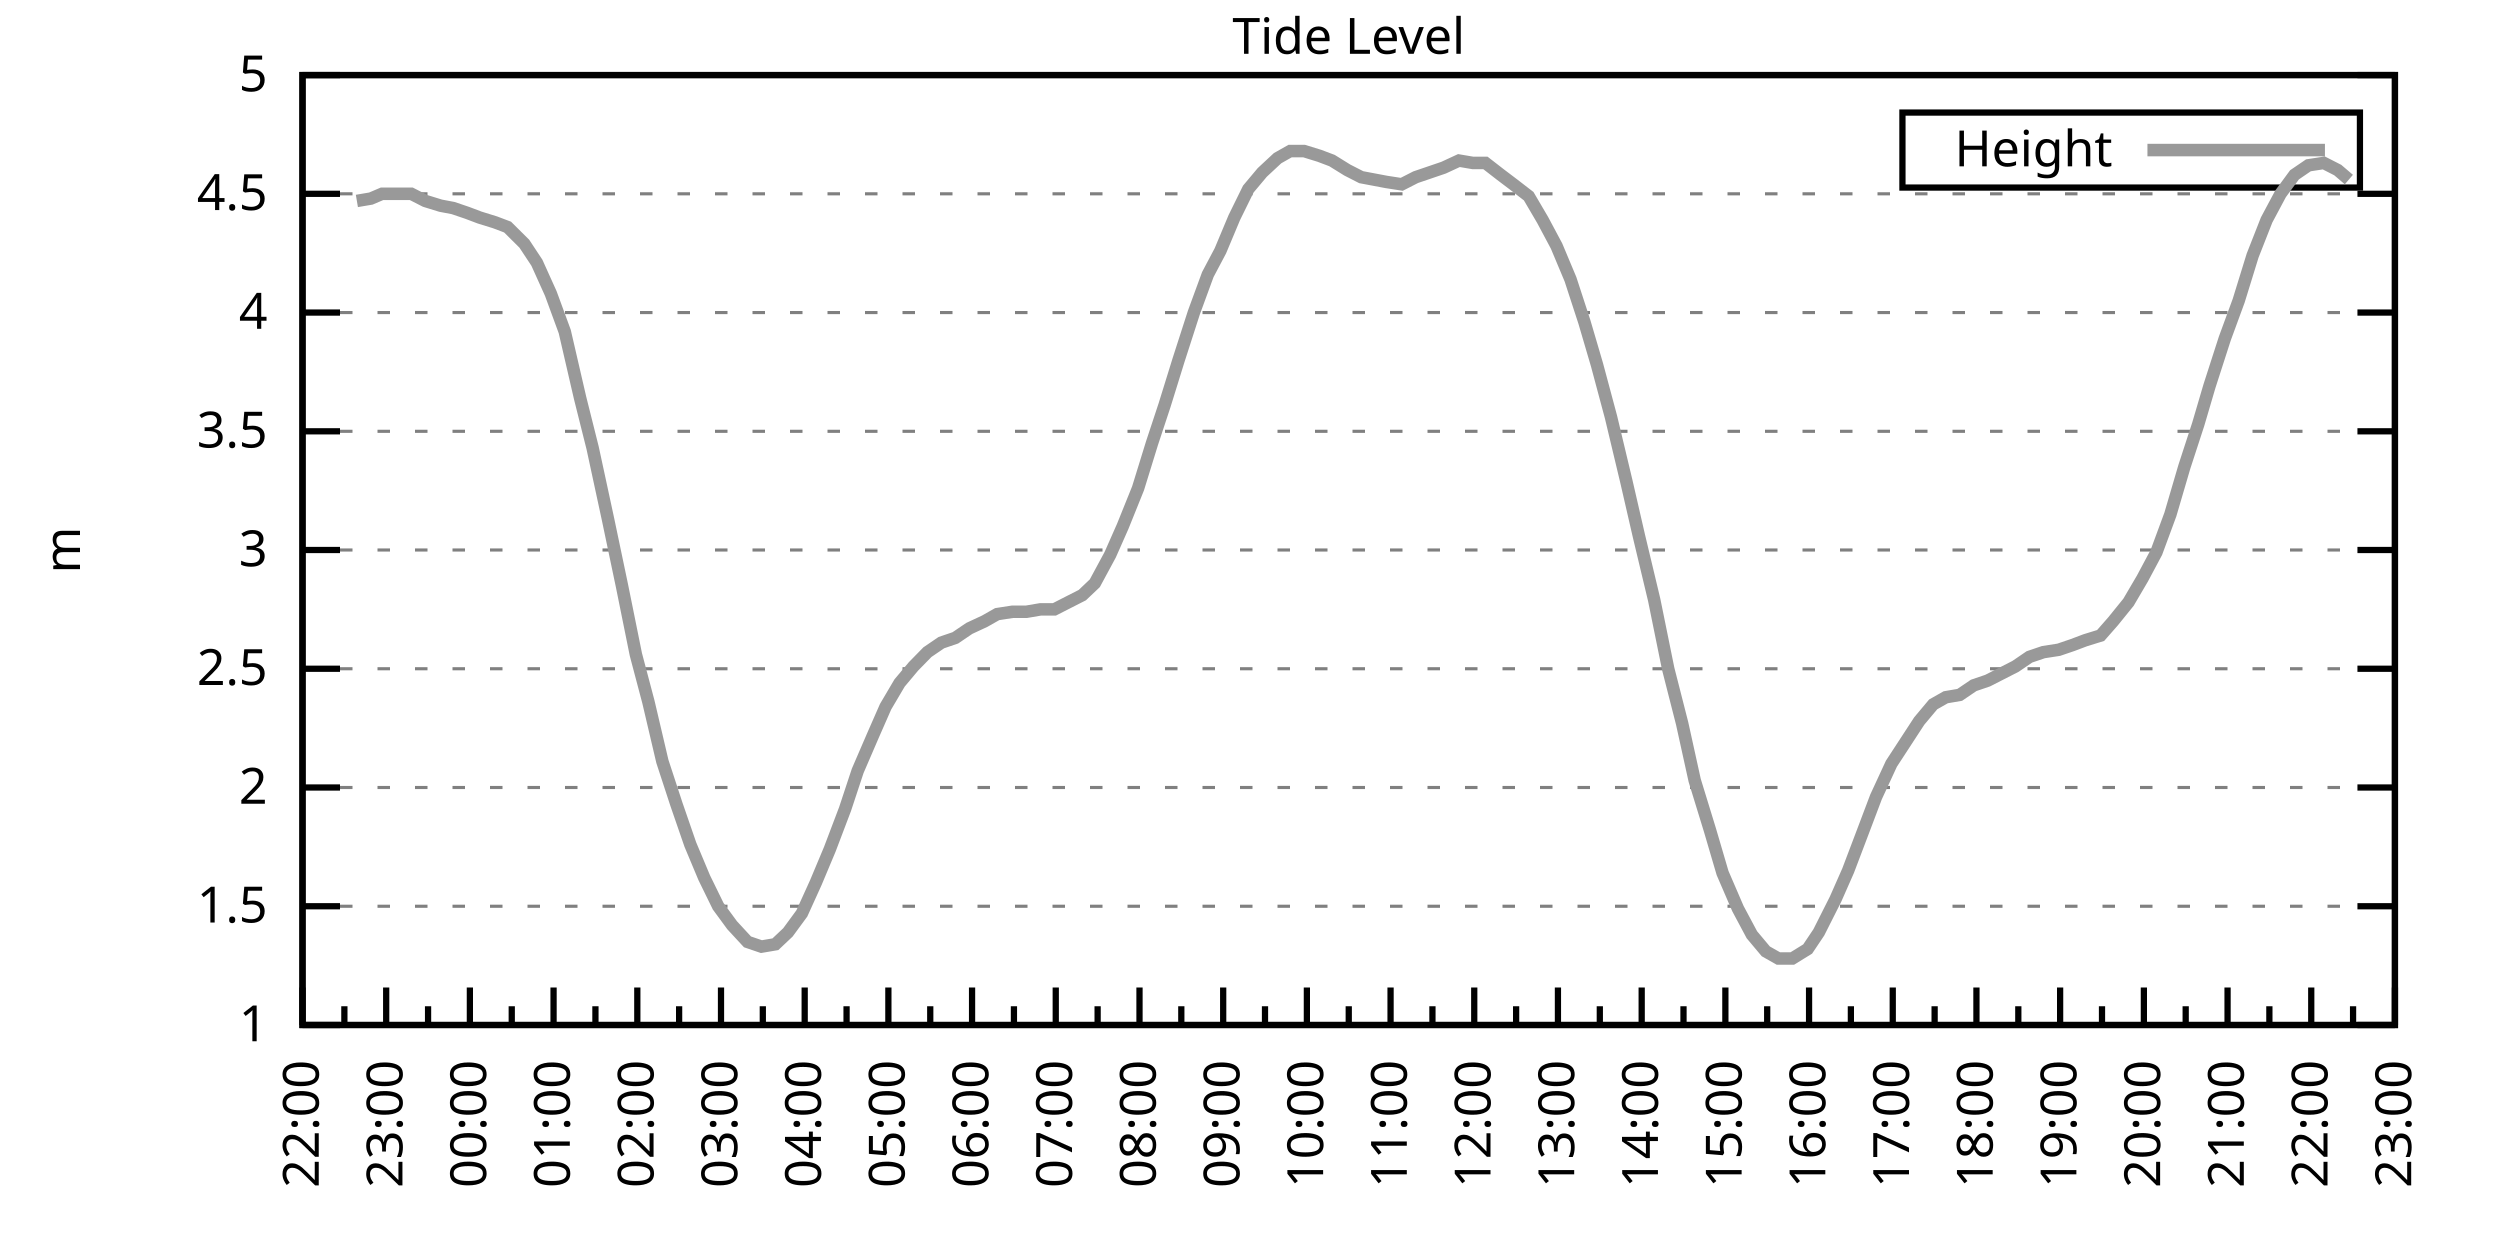
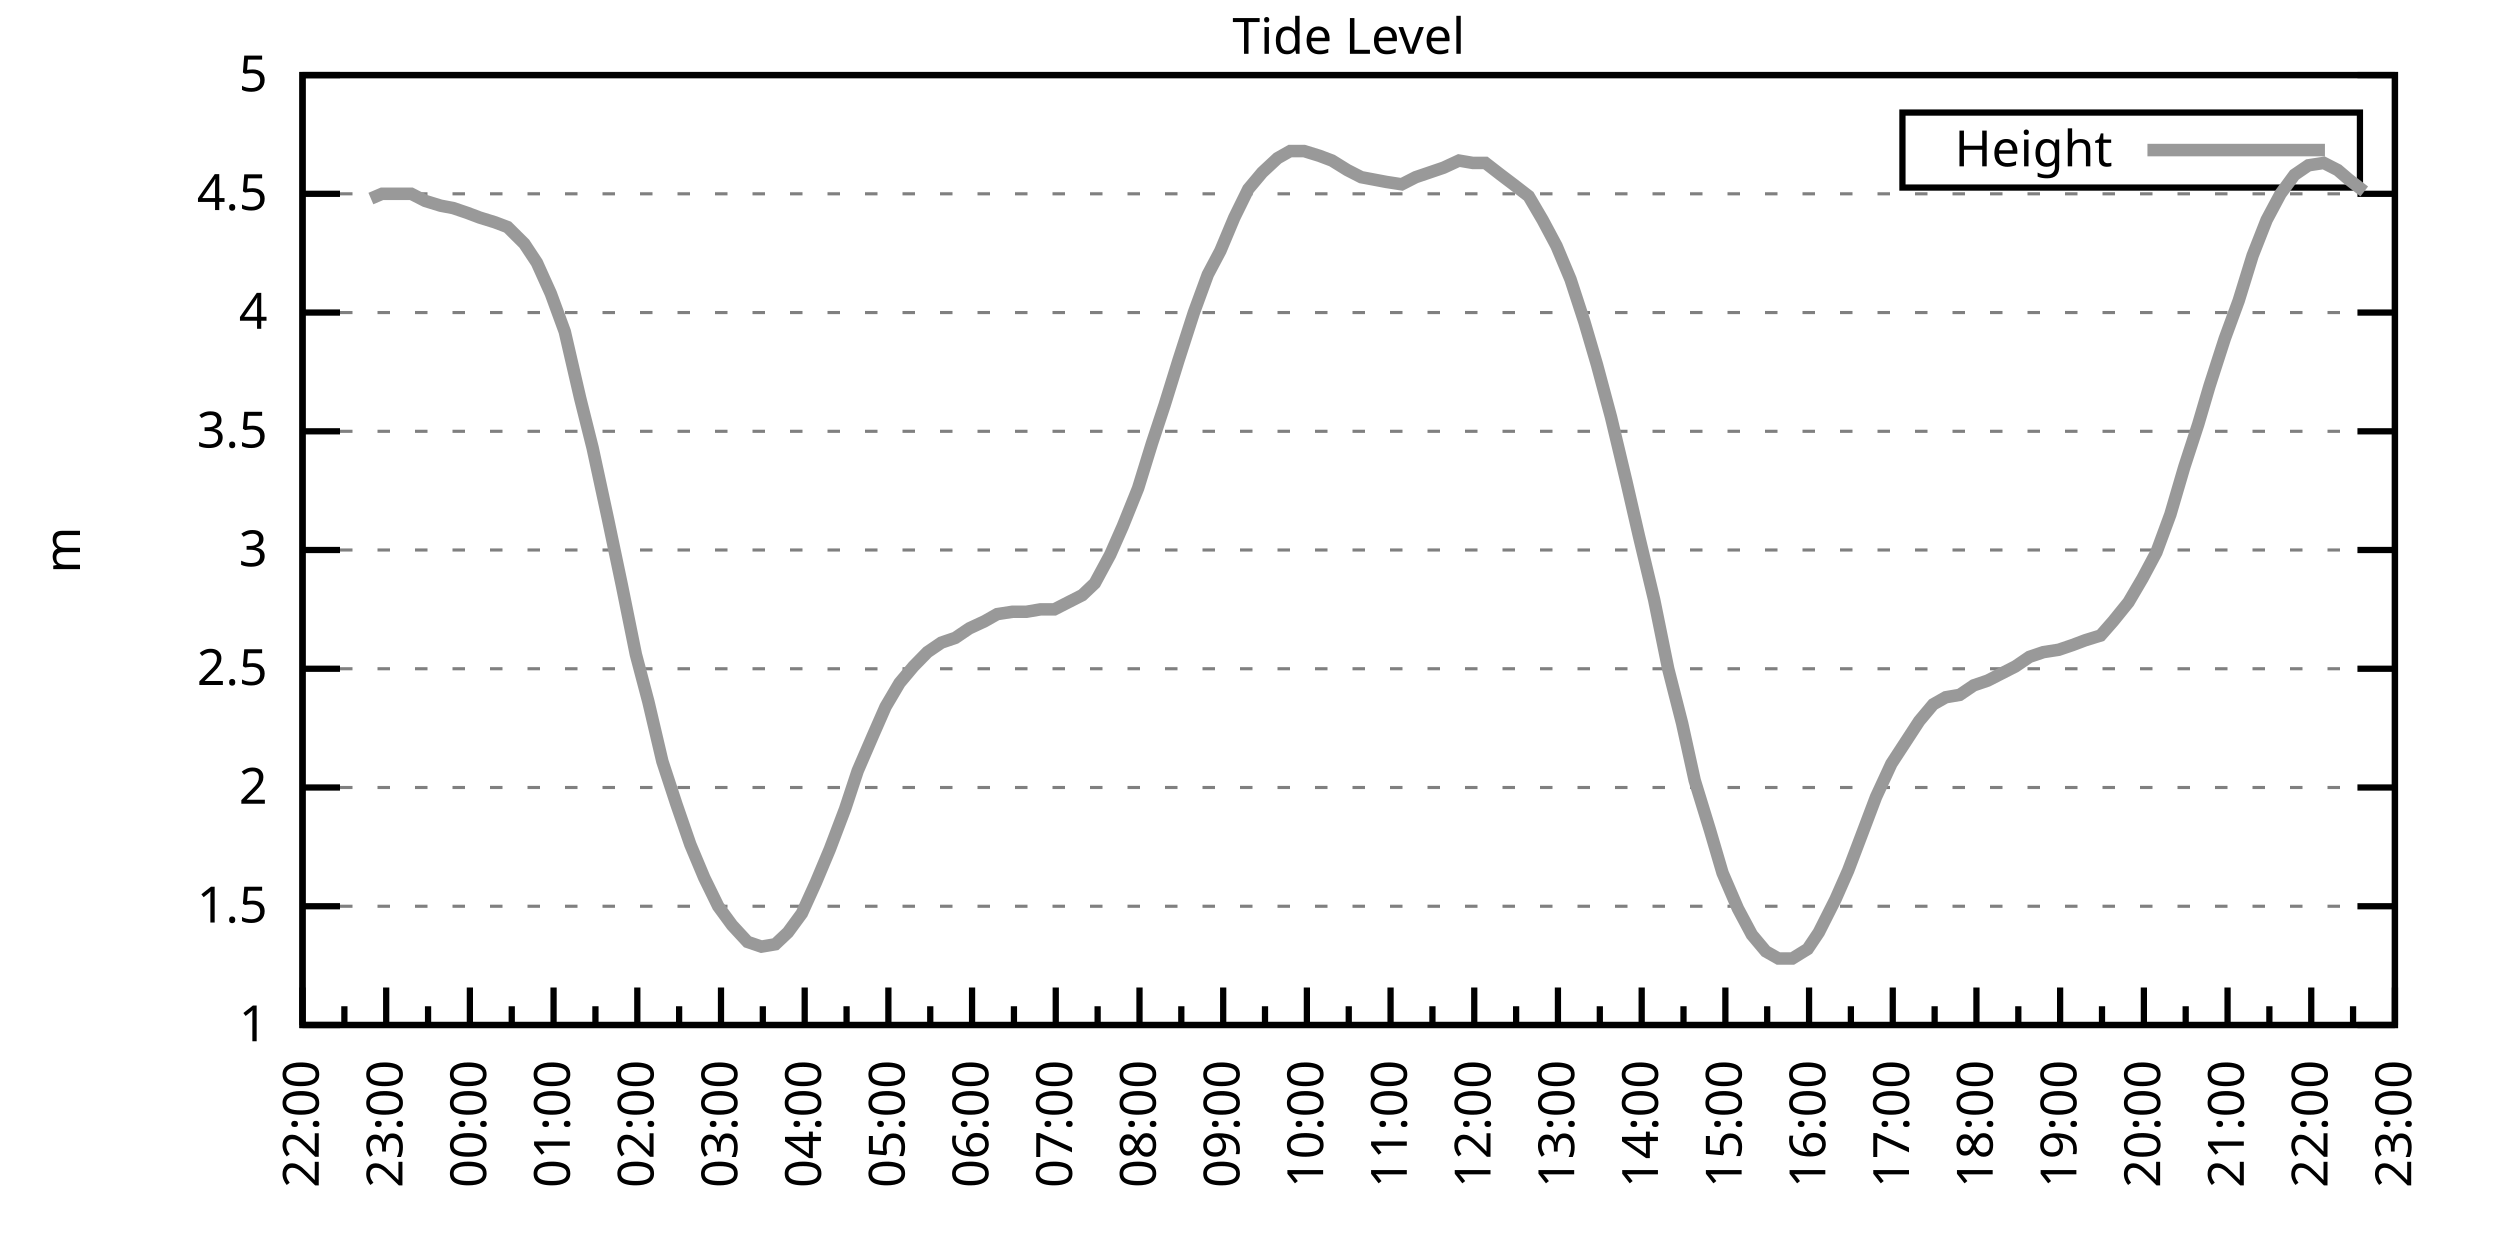
<svg xmlns="http://www.w3.org/2000/svg" xmlns:xlink="http://www.w3.org/1999/xlink" width="400" height="200" viewBox="0 0 400 200">
  <g id="gnuplot_canvas">
    <rect x="0" y="0" width="400" height="200" fill="none" />
    <defs>
      <circle id="gpDot" r="0.5" stroke-width="0.5" stroke="currentColor" />
      <path id="gpPt0" stroke-width="0.333" stroke="currentColor" d="M-1,0 h2 M0,-1 v2" />
      <path id="gpPt1" stroke-width="0.333" stroke="currentColor" d="M-1,-1 L1,1 M1,-1 L-1,1" />
      <path id="gpPt2" stroke-width="0.333" stroke="currentColor" d="M-1,0 L1,0 M0,-1 L0,1 M-1,-1 L1,1 M-1,1 L1,-1" />
      <rect id="gpPt3" stroke-width="0.333" stroke="currentColor" x="-1" y="-1" width="2" height="2" />
      <rect id="gpPt4" stroke-width="0.333" stroke="currentColor" fill="currentColor" x="-1" y="-1" width="2" height="2" />
      <circle id="gpPt5" stroke-width="0.333" stroke="currentColor" cx="0" cy="0" r="1" />
      <use xlink:href="#gpPt5" id="gpPt6" fill="currentColor" stroke="none" />
      <path id="gpPt7" stroke-width="0.333" stroke="currentColor" d="M0,-1.33 L-1.33,0.67 L1.33,0.67 z" />
      <use xlink:href="#gpPt7" id="gpPt8" fill="currentColor" stroke="none" />
      <use xlink:href="#gpPt7" id="gpPt9" stroke="currentColor" transform="rotate(180)" />
      <use xlink:href="#gpPt9" id="gpPt10" fill="currentColor" stroke="none" />
      <use xlink:href="#gpPt3" id="gpPt11" stroke="currentColor" transform="rotate(45)" />
      <use xlink:href="#gpPt11" id="gpPt12" fill="currentColor" stroke="none" />
      <path id="gpPt13" stroke-width="0.333" stroke="currentColor" d="M0,1.330 L1.265,0.411 L0.782,-1.067 L-0.782,-1.076 L-1.265,0.411 z" />
      <use xlink:href="#gpPt13" id="gpPt14" fill="currentColor" stroke="none" />
      <filter id="textbox" filterUnits="objectBoundingBox" x="0" y="0" height="1" width="1">
        <feFlood flood-color="white" flood-opacity="1" result="bgnd" />
        <feComposite in="SourceGraphic" in2="bgnd" operator="atop" />
      </filter>
      <filter id="greybox" filterUnits="objectBoundingBox" x="0" y="0" height="1" width="1">
        <feFlood flood-color="lightgrey" flood-opacity="1" result="grey" />
        <feComposite in="SourceGraphic" in2="grey" operator="atop" />
      </filter>
    </defs>
    <g fill="none" color="white" stroke="currentColor" stroke-width="1.00" stroke-linecap="butt" stroke-linejoin="miter">
</g>
    <g fill="none" color="black" stroke="currentColor" stroke-width="1.00" stroke-linecap="butt" stroke-linejoin="miter">
      <g stroke="none" shape-rendering="crispEdges">
        <polygon fill="rgb(255, 255, 255)" points="48.40,164.00 383.18,164.00 383.18,12.02 48.40,12.02 " />
      </g>
    </g>
    <g fill="none" color="black" stroke="currentColor" stroke-width="1.00" stroke-linecap="butt" stroke-linejoin="miter">
</g>
    <g fill="none" color="black" stroke="black" stroke-width="0.50" stroke-linecap="butt" stroke-linejoin="miter">
</g>
    <g fill="none" color="gray" stroke="currentColor" stroke-width="0.50" stroke-linecap="butt" stroke-linejoin="miter">
      <path stroke="gray" stroke-dasharray="2,4" class="gridline" d="M48.40,164.00 L383.19,164.00  " />
    </g>
    <g fill="none" color="gray" stroke="gray" stroke-width="1.00" stroke-linecap="butt" stroke-linejoin="miter">
</g>
    <g fill="none" color="black" stroke="currentColor" stroke-width="1.00" stroke-linecap="butt" stroke-linejoin="miter">
      <path stroke="black" d="M48.40,164.00 L54.40,164.00 M383.19,164.00 L377.19,164.00  " />
      <g transform="translate(42.80,166.60)" stroke="none" fill="black" font-family="Sans" font-size="8.00" text-anchor="end">
        <text>
          <tspan font-family="Sans"> 1</tspan>
        </text>
      </g>
    </g>
    <g fill="none" color="black" stroke="currentColor" stroke-width="1.00" stroke-linecap="butt" stroke-linejoin="miter">
</g>
    <g fill="none" color="black" stroke="black" stroke-width="0.50" stroke-linecap="butt" stroke-linejoin="miter">
</g>
    <g fill="none" color="gray" stroke="currentColor" stroke-width="0.50" stroke-linecap="butt" stroke-linejoin="miter">
      <path stroke="gray" stroke-dasharray="2,4" class="gridline" d="M48.40,145.00 L383.19,145.00  " />
    </g>
    <g fill="none" color="gray" stroke="gray" stroke-width="1.00" stroke-linecap="butt" stroke-linejoin="miter">
</g>
    <g fill="none" color="black" stroke="currentColor" stroke-width="1.00" stroke-linecap="butt" stroke-linejoin="miter">
      <path stroke="black" d="M48.40,145.00 L54.40,145.00 M383.19,145.00 L377.19,145.00  " />
      <g transform="translate(42.80,147.60)" stroke="none" fill="black" font-family="Sans" font-size="8.00" text-anchor="end">
        <text>
          <tspan font-family="Sans"> 1.5</tspan>
        </text>
      </g>
    </g>
    <g fill="none" color="black" stroke="currentColor" stroke-width="1.00" stroke-linecap="butt" stroke-linejoin="miter">
</g>
    <g fill="none" color="black" stroke="black" stroke-width="0.50" stroke-linecap="butt" stroke-linejoin="miter">
</g>
    <g fill="none" color="gray" stroke="currentColor" stroke-width="0.50" stroke-linecap="butt" stroke-linejoin="miter">
      <path stroke="gray" stroke-dasharray="2,4" class="gridline" d="M48.40,126.00 L383.19,126.00  " />
    </g>
    <g fill="none" color="gray" stroke="gray" stroke-width="1.00" stroke-linecap="butt" stroke-linejoin="miter">
</g>
    <g fill="none" color="black" stroke="currentColor" stroke-width="1.00" stroke-linecap="butt" stroke-linejoin="miter">
      <path stroke="black" d="M48.40,126.00 L54.40,126.00 M383.19,126.00 L377.19,126.00  " />
      <g transform="translate(42.80,128.60)" stroke="none" fill="black" font-family="Sans" font-size="8.00" text-anchor="end">
        <text>
          <tspan font-family="Sans"> 2</tspan>
        </text>
      </g>
    </g>
    <g fill="none" color="black" stroke="currentColor" stroke-width="1.00" stroke-linecap="butt" stroke-linejoin="miter">
</g>
    <g fill="none" color="black" stroke="black" stroke-width="0.50" stroke-linecap="butt" stroke-linejoin="miter">
</g>
    <g fill="none" color="gray" stroke="currentColor" stroke-width="0.50" stroke-linecap="butt" stroke-linejoin="miter">
      <path stroke="gray" stroke-dasharray="2,4" class="gridline" d="M48.40,107.00 L383.19,107.00  " />
    </g>
    <g fill="none" color="gray" stroke="gray" stroke-width="1.00" stroke-linecap="butt" stroke-linejoin="miter">
</g>
    <g fill="none" color="black" stroke="currentColor" stroke-width="1.00" stroke-linecap="butt" stroke-linejoin="miter">
      <path stroke="black" d="M48.40,107.00 L54.40,107.00 M383.19,107.00 L377.19,107.00  " />
      <g transform="translate(42.80,109.60)" stroke="none" fill="black" font-family="Sans" font-size="8.00" text-anchor="end">
        <text>
          <tspan font-family="Sans"> 2.5</tspan>
        </text>
      </g>
    </g>
    <g fill="none" color="black" stroke="currentColor" stroke-width="1.00" stroke-linecap="butt" stroke-linejoin="miter">
</g>
    <g fill="none" color="black" stroke="black" stroke-width="0.50" stroke-linecap="butt" stroke-linejoin="miter">
</g>
    <g fill="none" color="gray" stroke="currentColor" stroke-width="0.50" stroke-linecap="butt" stroke-linejoin="miter">
      <path stroke="gray" stroke-dasharray="2,4" class="gridline" d="M48.40,88.00 L383.19,88.00  " />
    </g>
    <g fill="none" color="gray" stroke="gray" stroke-width="1.00" stroke-linecap="butt" stroke-linejoin="miter">
</g>
    <g fill="none" color="black" stroke="currentColor" stroke-width="1.00" stroke-linecap="butt" stroke-linejoin="miter">
      <path stroke="black" d="M48.40,88.00 L54.40,88.00 M383.19,88.00 L377.19,88.00  " />
      <g transform="translate(42.80,90.60)" stroke="none" fill="black" font-family="Sans" font-size="8.00" text-anchor="end">
        <text>
          <tspan font-family="Sans"> 3</tspan>
        </text>
      </g>
    </g>
    <g fill="none" color="black" stroke="currentColor" stroke-width="1.00" stroke-linecap="butt" stroke-linejoin="miter">
</g>
    <g fill="none" color="black" stroke="black" stroke-width="0.50" stroke-linecap="butt" stroke-linejoin="miter">
</g>
    <g fill="none" color="gray" stroke="currentColor" stroke-width="0.50" stroke-linecap="butt" stroke-linejoin="miter">
      <path stroke="gray" stroke-dasharray="2,4" class="gridline" d="M48.40,69.01 L383.19,69.01  " />
    </g>
    <g fill="none" color="gray" stroke="gray" stroke-width="1.00" stroke-linecap="butt" stroke-linejoin="miter">
</g>
    <g fill="none" color="black" stroke="currentColor" stroke-width="1.00" stroke-linecap="butt" stroke-linejoin="miter">
      <path stroke="black" d="M48.40,69.01 L54.40,69.01 M383.19,69.01 L377.19,69.01  " />
      <g transform="translate(42.80,71.61)" stroke="none" fill="black" font-family="Sans" font-size="8.00" text-anchor="end">
        <text>
          <tspan font-family="Sans"> 3.5</tspan>
        </text>
      </g>
    </g>
    <g fill="none" color="black" stroke="currentColor" stroke-width="1.00" stroke-linecap="butt" stroke-linejoin="miter">
</g>
    <g fill="none" color="black" stroke="black" stroke-width="0.50" stroke-linecap="butt" stroke-linejoin="miter">
</g>
    <g fill="none" color="gray" stroke="currentColor" stroke-width="0.50" stroke-linecap="butt" stroke-linejoin="miter">
      <path stroke="gray" stroke-dasharray="2,4" class="gridline" d="M48.40,50.01 L383.19,50.01  " />
    </g>
    <g fill="none" color="gray" stroke="gray" stroke-width="1.00" stroke-linecap="butt" stroke-linejoin="miter">
</g>
    <g fill="none" color="black" stroke="currentColor" stroke-width="1.00" stroke-linecap="butt" stroke-linejoin="miter">
      <path stroke="black" d="M48.40,50.01 L54.40,50.01 M383.19,50.01 L377.19,50.01  " />
      <g transform="translate(42.80,52.61)" stroke="none" fill="black" font-family="Sans" font-size="8.00" text-anchor="end">
        <text>
          <tspan font-family="Sans"> 4</tspan>
        </text>
      </g>
    </g>
    <g fill="none" color="black" stroke="currentColor" stroke-width="1.00" stroke-linecap="butt" stroke-linejoin="miter">
</g>
    <g fill="none" color="black" stroke="black" stroke-width="0.50" stroke-linecap="butt" stroke-linejoin="miter">
</g>
    <g fill="none" color="gray" stroke="currentColor" stroke-width="0.50" stroke-linecap="butt" stroke-linejoin="miter">
      <path stroke="gray" stroke-dasharray="2,4" class="gridline" d="M48.40,31.01 L383.19,31.01  " />
    </g>
    <g fill="none" color="gray" stroke="gray" stroke-width="1.00" stroke-linecap="butt" stroke-linejoin="miter">
</g>
    <g fill="none" color="black" stroke="currentColor" stroke-width="1.00" stroke-linecap="butt" stroke-linejoin="miter">
      <path stroke="black" d="M48.40,31.01 L54.40,31.01 M383.19,31.01 L377.19,31.01  " />
      <g transform="translate(42.80,33.61)" stroke="none" fill="black" font-family="Sans" font-size="8.00" text-anchor="end">
        <text>
          <tspan font-family="Sans"> 4.5</tspan>
        </text>
      </g>
    </g>
    <g fill="none" color="black" stroke="currentColor" stroke-width="1.00" stroke-linecap="butt" stroke-linejoin="miter">
</g>
    <g fill="none" color="black" stroke="black" stroke-width="0.50" stroke-linecap="butt" stroke-linejoin="miter">
</g>
    <g fill="none" color="gray" stroke="currentColor" stroke-width="0.50" stroke-linecap="butt" stroke-linejoin="miter">
      <path stroke="gray" stroke-dasharray="2,4" class="gridline" d="M48.40,12.01 L383.19,12.01  " />
    </g>
    <g fill="none" color="gray" stroke="gray" stroke-width="1.00" stroke-linecap="butt" stroke-linejoin="miter">
</g>
    <g fill="none" color="black" stroke="currentColor" stroke-width="1.00" stroke-linecap="butt" stroke-linejoin="miter">
      <path stroke="black" d="M48.40,12.01 L54.40,12.01 M383.19,12.01 L377.19,12.01  " />
      <g transform="translate(42.80,14.61)" stroke="none" fill="black" font-family="Sans" font-size="8.00" text-anchor="end">
        <text>
          <tspan font-family="Sans"> 5</tspan>
        </text>
      </g>
    </g>
    <g fill="none" color="black" stroke="currentColor" stroke-width="1.00" stroke-linecap="butt" stroke-linejoin="miter">
      <path stroke="black" d="M48.40,164.00 L48.40,158.00  " />
      <g transform="translate(51.00,169.60) rotate(270)" stroke="none" fill="black" font-family="Sans" font-size="8.00" text-anchor="end">
        <text>
          <tspan font-family="Sans">22:00</tspan>
        </text>
      </g>
    </g>
    <g fill="none" color="black" stroke="currentColor" stroke-width="1.00" stroke-linecap="butt" stroke-linejoin="miter">
      <path stroke="black" d="M55.10,164.00 L55.10,161.00 M61.79,164.00 L61.79,158.00  " />
      <g transform="translate(64.39,169.60) rotate(270)" stroke="none" fill="black" font-family="Sans" font-size="8.00" text-anchor="end">
        <text>
          <tspan font-family="Sans">23:00</tspan>
        </text>
      </g>
    </g>
    <g fill="none" color="black" stroke="currentColor" stroke-width="1.00" stroke-linecap="butt" stroke-linejoin="miter">
      <path stroke="black" d="M68.49,164.00 L68.49,161.00 M75.18,164.00 L75.18,158.00  " />
      <g transform="translate(77.78,169.60) rotate(270)" stroke="none" fill="black" font-family="Sans" font-size="8.00" text-anchor="end">
        <text>
          <tspan font-family="Sans">00:00</tspan>
        </text>
      </g>
    </g>
    <g fill="none" color="black" stroke="currentColor" stroke-width="1.00" stroke-linecap="butt" stroke-linejoin="miter">
      <path stroke="black" d="M81.88,164.00 L81.88,161.00 M88.57,164.00 L88.57,158.00  " />
      <g transform="translate(91.17,169.60) rotate(270)" stroke="none" fill="black" font-family="Sans" font-size="8.00" text-anchor="end">
        <text>
          <tspan font-family="Sans">01:00</tspan>
        </text>
      </g>
    </g>
    <g fill="none" color="black" stroke="currentColor" stroke-width="1.00" stroke-linecap="butt" stroke-linejoin="miter">
      <path stroke="black" d="M95.27,164.00 L95.27,161.00 M101.97,164.00 L101.97,158.00  " />
      <g transform="translate(104.57,169.60) rotate(270)" stroke="none" fill="black" font-family="Sans" font-size="8.00" text-anchor="end">
        <text>
          <tspan font-family="Sans">02:00</tspan>
        </text>
      </g>
    </g>
    <g fill="none" color="black" stroke="currentColor" stroke-width="1.00" stroke-linecap="butt" stroke-linejoin="miter">
      <path stroke="black" d="M108.66,164.00 L108.66,161.00 M115.36,164.00 L115.36,158.00  " />
      <g transform="translate(117.96,169.60) rotate(270)" stroke="none" fill="black" font-family="Sans" font-size="8.00" text-anchor="end">
        <text>
          <tspan font-family="Sans">03:00</tspan>
        </text>
      </g>
    </g>
    <g fill="none" color="black" stroke="currentColor" stroke-width="1.00" stroke-linecap="butt" stroke-linejoin="miter">
      <path stroke="black" d="M122.05,164.00 L122.05,161.00 M128.75,164.00 L128.75,158.00  " />
      <g transform="translate(131.35,169.60) rotate(270)" stroke="none" fill="black" font-family="Sans" font-size="8.00" text-anchor="end">
        <text>
          <tspan font-family="Sans">04:00</tspan>
        </text>
      </g>
    </g>
    <g fill="none" color="black" stroke="currentColor" stroke-width="1.00" stroke-linecap="butt" stroke-linejoin="miter">
      <path stroke="black" d="M135.45,164.00 L135.45,161.00 M142.14,164.00 L142.14,158.00  " />
      <g transform="translate(144.74,169.60) rotate(270)" stroke="none" fill="black" font-family="Sans" font-size="8.00" text-anchor="end">
        <text>
          <tspan font-family="Sans">05:00</tspan>
        </text>
      </g>
    </g>
    <g fill="none" color="black" stroke="currentColor" stroke-width="1.00" stroke-linecap="butt" stroke-linejoin="miter">
      <path stroke="black" d="M148.84,164.00 L148.84,161.00 M155.53,164.00 L155.53,158.00  " />
      <g transform="translate(158.13,169.60) rotate(270)" stroke="none" fill="black" font-family="Sans" font-size="8.00" text-anchor="end">
        <text>
          <tspan font-family="Sans">06:00</tspan>
        </text>
      </g>
    </g>
    <g fill="none" color="black" stroke="currentColor" stroke-width="1.00" stroke-linecap="butt" stroke-linejoin="miter">
      <path stroke="black" d="M162.23,164.00 L162.23,161.00 M168.92,164.00 L168.92,158.00  " />
      <g transform="translate(171.52,169.60) rotate(270)" stroke="none" fill="black" font-family="Sans" font-size="8.00" text-anchor="end">
        <text>
          <tspan font-family="Sans">07:00</tspan>
        </text>
      </g>
    </g>
    <g fill="none" color="black" stroke="currentColor" stroke-width="1.00" stroke-linecap="butt" stroke-linejoin="miter">
      <path stroke="black" d="M175.62,164.00 L175.62,161.00 M182.32,164.00 L182.32,158.00  " />
      <g transform="translate(184.92,169.60) rotate(270)" stroke="none" fill="black" font-family="Sans" font-size="8.00" text-anchor="end">
        <text>
          <tspan font-family="Sans">08:00</tspan>
        </text>
      </g>
    </g>
    <g fill="none" color="black" stroke="currentColor" stroke-width="1.00" stroke-linecap="butt" stroke-linejoin="miter">
      <path stroke="black" d="M189.01,164.00 L189.01,161.00 M195.71,164.00 L195.71,158.00  " />
      <g transform="translate(198.31,169.60) rotate(270)" stroke="none" fill="black" font-family="Sans" font-size="8.00" text-anchor="end">
        <text>
          <tspan font-family="Sans">09:00</tspan>
        </text>
      </g>
    </g>
    <g fill="none" color="black" stroke="currentColor" stroke-width="1.00" stroke-linecap="butt" stroke-linejoin="miter">
      <path stroke="black" d="M202.40,164.00 L202.40,161.00 M209.10,164.00 L209.10,158.00  " />
      <g transform="translate(211.70,169.60) rotate(270)" stroke="none" fill="black" font-family="Sans" font-size="8.00" text-anchor="end">
        <text>
          <tspan font-family="Sans">10:00</tspan>
        </text>
      </g>
    </g>
    <g fill="none" color="black" stroke="currentColor" stroke-width="1.00" stroke-linecap="butt" stroke-linejoin="miter">
      <path stroke="black" d="M215.80,164.00 L215.80,161.00 M222.49,164.00 L222.49,158.00  " />
      <g transform="translate(225.09,169.60) rotate(270)" stroke="none" fill="black" font-family="Sans" font-size="8.00" text-anchor="end">
        <text>
          <tspan font-family="Sans">11:00</tspan>
        </text>
      </g>
    </g>
    <g fill="none" color="black" stroke="currentColor" stroke-width="1.00" stroke-linecap="butt" stroke-linejoin="miter">
      <path stroke="black" d="M229.19,164.00 L229.19,161.00 M235.88,164.00 L235.88,158.00  " />
      <g transform="translate(238.48,169.60) rotate(270)" stroke="none" fill="black" font-family="Sans" font-size="8.00" text-anchor="end">
        <text>
          <tspan font-family="Sans">12:00</tspan>
        </text>
      </g>
    </g>
    <g fill="none" color="black" stroke="currentColor" stroke-width="1.00" stroke-linecap="butt" stroke-linejoin="miter">
      <path stroke="black" d="M242.58,164.00 L242.58,161.00 M249.27,164.00 L249.27,158.00  " />
      <g transform="translate(251.87,169.60) rotate(270)" stroke="none" fill="black" font-family="Sans" font-size="8.00" text-anchor="end">
        <text>
          <tspan font-family="Sans">13:00</tspan>
        </text>
      </g>
    </g>
    <g fill="none" color="black" stroke="currentColor" stroke-width="1.00" stroke-linecap="butt" stroke-linejoin="miter">
      <path stroke="black" d="M255.97,164.00 L255.97,161.00 M262.67,164.00 L262.67,158.00  " />
      <g transform="translate(265.27,169.60) rotate(270)" stroke="none" fill="black" font-family="Sans" font-size="8.00" text-anchor="end">
        <text>
          <tspan font-family="Sans">14:00</tspan>
        </text>
      </g>
    </g>
    <g fill="none" color="black" stroke="currentColor" stroke-width="1.00" stroke-linecap="butt" stroke-linejoin="miter">
      <path stroke="black" d="M269.36,164.00 L269.36,161.00 M276.06,164.00 L276.06,158.00  " />
      <g transform="translate(278.66,169.60) rotate(270)" stroke="none" fill="black" font-family="Sans" font-size="8.00" text-anchor="end">
        <text>
          <tspan font-family="Sans">15:00</tspan>
        </text>
      </g>
    </g>
    <g fill="none" color="black" stroke="currentColor" stroke-width="1.00" stroke-linecap="butt" stroke-linejoin="miter">
      <path stroke="black" d="M282.75,164.00 L282.75,161.00 M289.45,164.00 L289.45,158.00  " />
      <g transform="translate(292.05,169.60) rotate(270)" stroke="none" fill="black" font-family="Sans" font-size="8.00" text-anchor="end">
        <text>
          <tspan font-family="Sans">16:00</tspan>
        </text>
      </g>
    </g>
    <g fill="none" color="black" stroke="currentColor" stroke-width="1.00" stroke-linecap="butt" stroke-linejoin="miter">
      <path stroke="black" d="M296.14,164.00 L296.14,161.00 M302.84,164.00 L302.84,158.00  " />
      <g transform="translate(305.44,169.60) rotate(270)" stroke="none" fill="black" font-family="Sans" font-size="8.00" text-anchor="end">
        <text>
          <tspan font-family="Sans">17:00</tspan>
        </text>
      </g>
    </g>
    <g fill="none" color="black" stroke="currentColor" stroke-width="1.00" stroke-linecap="butt" stroke-linejoin="miter">
      <path stroke="black" d="M309.54,164.00 L309.54,161.00 M316.23,164.00 L316.23,158.00  " />
      <g transform="translate(318.83,169.60) rotate(270)" stroke="none" fill="black" font-family="Sans" font-size="8.00" text-anchor="end">
        <text>
          <tspan font-family="Sans">18:00</tspan>
        </text>
      </g>
    </g>
    <g fill="none" color="black" stroke="currentColor" stroke-width="1.00" stroke-linecap="butt" stroke-linejoin="miter">
      <path stroke="black" d="M322.93,164.00 L322.93,161.00 M329.62,164.00 L329.62,158.00  " />
      <g transform="translate(332.22,169.60) rotate(270)" stroke="none" fill="black" font-family="Sans" font-size="8.00" text-anchor="end">
        <text>
          <tspan font-family="Sans">19:00</tspan>
        </text>
      </g>
    </g>
    <g fill="none" color="black" stroke="currentColor" stroke-width="1.00" stroke-linecap="butt" stroke-linejoin="miter">
      <path stroke="black" d="M336.32,164.00 L336.32,161.00 M343.02,164.00 L343.02,158.00  " />
      <g transform="translate(345.62,169.60) rotate(270)" stroke="none" fill="black" font-family="Sans" font-size="8.00" text-anchor="end">
        <text>
          <tspan font-family="Sans">20:00</tspan>
        </text>
      </g>
    </g>
    <g fill="none" color="black" stroke="currentColor" stroke-width="1.00" stroke-linecap="butt" stroke-linejoin="miter">
      <path stroke="black" d="M349.71,164.00 L349.71,161.00 M356.41,164.00 L356.41,158.00  " />
      <g transform="translate(359.01,169.60) rotate(270)" stroke="none" fill="black" font-family="Sans" font-size="8.00" text-anchor="end">
        <text>
          <tspan font-family="Sans">21:00</tspan>
        </text>
      </g>
    </g>
    <g fill="none" color="black" stroke="currentColor" stroke-width="1.00" stroke-linecap="butt" stroke-linejoin="miter">
      <path stroke="black" d="M363.10,164.00 L363.10,161.00 M369.80,164.00 L369.80,158.00  " />
      <g transform="translate(372.40,169.60) rotate(270)" stroke="none" fill="black" font-family="Sans" font-size="8.00" text-anchor="end">
        <text>
          <tspan font-family="Sans">22:00</tspan>
        </text>
      </g>
    </g>
    <g fill="none" color="black" stroke="currentColor" stroke-width="1.00" stroke-linecap="butt" stroke-linejoin="miter">
      <path stroke="black" d="M376.49,164.00 L376.49,161.00 M383.19,164.00 L383.19,158.00  " />
      <g transform="translate(385.79,169.60) rotate(270)" stroke="none" fill="black" font-family="Sans" font-size="8.00" text-anchor="end">
        <text>
          <tspan font-family="Sans">23:00</tspan>
        </text>
      </g>
    </g>
    <g fill="none" color="black" stroke="currentColor" stroke-width="1.00" stroke-linecap="butt" stroke-linejoin="miter">
</g>
    <g fill="none" color="black" stroke="currentColor" stroke-width="1.00" stroke-linecap="butt" stroke-linejoin="miter">
      <path stroke="black" d="M48.40,12.01 L48.40,164.00 L383.19,164.00 L383.19,12.01 L48.40,12.01 Z  " />
    </g>
    <g fill="none" color="black" stroke="currentColor" stroke-width="1.00" stroke-linecap="butt" stroke-linejoin="miter">
      <g transform="translate(12.80,88.01) rotate(270)" stroke="none" fill="black" font-family="Sans" font-size="8.00" text-anchor="middle">
        <text>
          <tspan font-family="Sans">m</tspan>
        </text>
      </g>
    </g>
    <g fill="none" color="black" stroke="currentColor" stroke-width="1.00" stroke-linecap="butt" stroke-linejoin="miter">
</g>
    <g fill="none" color="black" stroke="currentColor" stroke-width="1.00" stroke-linecap="butt" stroke-linejoin="miter">
      <path stroke="black" d="M304.39,30.01 L304.39,18.01 L377.59,18.01 L377.59,30.01 L304.39,30.01 Z  " />
    </g>
    <g id="Tide_level_plot_1">
      <g fill="none" color="white" stroke="black" stroke-width="2.00" stroke-linecap="butt" stroke-linejoin="miter">
</g>
      <g fill="none" color="black" stroke="currentColor" stroke-width="2.00" stroke-linecap="butt" stroke-linejoin="miter">
        <g transform="translate(337.99,26.61)" stroke="none" fill="black" font-family="Sans" font-size="8.00" text-anchor="end">
          <text>
            <tspan font-family="Sans">Height</tspan>
          </text>
        </g>
      </g>
      <g fill="none" color="black" stroke="currentColor" stroke-width="2.00" stroke-linecap="butt" stroke-linejoin="miter">
-         <path stroke="rgb(153, 153, 153)" d="M343.59,24.01 L371.99,24.01 M57.10,32.15 L59.34,31.77 L61.12,31.01 L63.58,31.01 L65.81,31.01 L68.04,32.15   L70.50,32.91 L72.50,33.29 L74.74,34.05 L76.75,34.81 L79.20,35.57 L81.21,36.33 L83.89,38.99 L85.90,42.03   L88.13,46.97 L90.36,53.05 L92.82,63.69 L94.82,71.67 L97.28,83.07 L99.51,93.70 L101.74,104.72 L103.75,112.32   L105.98,121.82 L108.22,128.66 L110.45,135.12 L112.68,140.44 L114.91,145.00 L117.14,148.04 L119.60,150.70 L121.83,151.46   L124.06,151.08 L126.07,149.18 L128.30,146.14 L130.54,141.20 L132.77,135.88 L135.22,129.42 L137.23,123.34 L139.69,117.64   L141.69,113.08 L143.93,109.28 L146.16,106.62 L148.39,104.34 L150.62,102.82 L152.85,102.06 L155.09,100.54 L157.54,99.40   L159.55,98.26 L162.01,97.88 L164.24,97.88 L166.47,97.50 L168.70,97.50 L170.93,96.36 L173.17,95.22 L175.17,93.32   L177.63,88.76 L179.64,84.21 L182.09,78.13 L184.32,70.91 L186.33,64.83 L188.57,57.61 L191.02,50.01 L193.25,43.93   L195.26,40.13 L197.49,34.81 L199.73,30.25 L201.96,27.59 L204.41,25.31 L206.42,24.17 L208.65,24.17 L211.11,24.93   L213.12,25.69 L215.57,27.21 L217.80,28.35 L219.81,28.73 L221.82,29.11 L224.28,29.49 L226.51,28.35 L228.74,27.59   L230.97,26.83 L233.43,25.69 L235.66,26.07 L237.67,26.07 L240.12,27.97 L242.13,29.49 L244.59,31.39 L246.82,35.19   L249.05,39.37 L251.28,44.69 L253.51,51.53 L255.52,58.37 L257.76,66.73 L260.21,76.99 L262.22,85.73 L264.67,95.98   L266.91,107.00 L269.14,115.74 L271.15,124.86 L273.60,132.84 L275.61,139.68 L278.07,145.38 L280.30,149.56 L282.53,152.22   L284.54,153.36 L286.77,153.36 L289.23,151.84 L291.01,149.18 L293.69,143.86 L295.70,139.30 L298.15,132.84 L300.16,127.52   L302.62,122.20 L304.85,118.78 L307.08,115.36 L309.31,112.70 L311.32,111.56 L313.55,111.18 L315.79,109.66 L318.02,108.90   L320.25,107.76 L322.48,106.62 L324.71,105.10 L326.95,104.34 L329.40,103.96 L331.63,103.20 L333.64,102.44 L336.10,101.68   L338.10,99.40 L340.56,96.36 L342.79,92.56 L345.02,88.38 L347.26,82.31 L349.49,74.71 L351.72,67.87 L353.51,61.79   L355.96,54.19 L358.19,48.11 L360.42,40.89 L362.66,35.19 L364.89,31.01 L367.12,27.97 L369.35,26.45 L371.81,26.07   L374.04,27.21 L375.82,28.73  " />
+         <path stroke="rgb(153, 153, 153)" d="M343.59,24.01 L371.99,24.01 M59.34,31.77 L61.12,31.01 L63.58,31.01 L65.81,31.01 L68.04,32.15 L70.50,32.91   L72.50,33.29 L74.74,34.05 L76.75,34.81 L79.20,35.57 L81.21,36.33 L83.89,38.99 L85.90,42.03 L88.13,46.97   L90.36,53.05 L92.82,63.69 L94.82,71.67 L97.28,83.07 L99.51,93.70 L101.74,104.72 L103.75,112.32 L105.98,121.82   L108.22,128.66 L110.45,135.12 L112.68,140.44 L114.91,145.00 L117.14,148.04 L119.60,150.70 L121.83,151.46 L124.06,151.08   L126.07,149.18 L128.30,146.14 L130.54,141.20 L132.77,135.88 L135.22,129.42 L137.23,123.34 L139.69,117.64 L141.69,113.08   L143.93,109.28 L146.16,106.62 L148.39,104.34 L150.62,102.82 L152.85,102.06 L155.09,100.54 L157.54,99.40 L159.55,98.26   L162.01,97.88 L164.24,97.88 L166.47,97.50 L168.70,97.50 L170.93,96.36 L173.17,95.22 L175.17,93.32 L177.63,88.76   L179.64,84.21 L182.09,78.13 L184.32,70.91 L186.33,64.83 L188.57,57.61 L191.02,50.01 L193.25,43.93 L195.26,40.13   L197.49,34.81 L199.73,30.25 L201.96,27.59 L204.41,25.31 L206.42,24.17 L208.65,24.17 L211.11,24.93 L213.12,25.69   L215.57,27.21 L217.80,28.35 L219.81,28.73 L221.82,29.11 L224.28,29.49 L226.51,28.35 L228.74,27.59 L230.97,26.83   L233.43,25.69 L235.66,26.07 L237.67,26.07 L240.12,27.97 L242.13,29.49 L244.59,31.39 L246.82,35.19 L249.05,39.37   L251.28,44.69 L253.51,51.53 L255.52,58.37 L257.76,66.73 L260.21,76.99 L262.22,85.73 L264.67,95.98 L266.91,107.00   L269.14,115.74 L271.15,124.86 L273.60,132.84 L275.61,139.68 L278.07,145.38 L280.30,149.56 L282.53,152.22 L284.54,153.36   L286.77,153.36 L289.23,151.84 L291.01,149.18 L293.69,143.86 L295.70,139.30 L298.15,132.84 L300.16,127.52 L302.62,122.20   L304.85,118.78 L307.08,115.36 L309.31,112.70 L311.32,111.56 L313.55,111.18 L315.79,109.66 L318.02,108.90 L320.25,107.76   L322.48,106.62 L324.71,105.10 L326.95,104.34 L329.40,103.96 L331.63,103.20 L333.64,102.44 L336.10,101.68 L338.10,99.40   L340.56,96.36 L342.79,92.56 L345.02,88.38 L347.26,82.31 L349.49,74.71 L351.72,67.87 L353.51,61.79 L355.96,54.19   L358.19,48.11 L360.42,40.89 L362.66,35.19 L364.89,31.01 L367.12,27.97 L369.35,26.45 L371.81,26.07 L374.04,27.21   L375.82,28.73 L378.28,30.63  " />
      </g>
    </g>
    <g fill="none" color="black" stroke="currentColor" stroke-width="2.00" stroke-linecap="butt" stroke-linejoin="miter">
</g>
    <g fill="none" color="black" stroke="black" stroke-width="1.00" stroke-linecap="butt" stroke-linejoin="miter">
</g>
    <g fill="none" color="black" stroke="currentColor" stroke-width="1.00" stroke-linecap="butt" stroke-linejoin="miter">
      <path stroke="black" d="M48.40,12.01 L48.40,164.00 L383.19,164.00 L383.19,12.01 L48.40,12.01 Z  " />
    </g>
    <g fill="none" color="black" stroke="currentColor" stroke-width="1.00" stroke-linecap="butt" stroke-linejoin="miter">
      <g transform="translate(215.79,8.61)" stroke="none" fill="black" font-family="Sans" font-size="8.00" text-anchor="middle">
        <text>
          <tspan font-family="Sans">Tide Level</tspan>
        </text>
      </g>
    </g>
    <g fill="none" color="black" stroke="currentColor" stroke-width="1.00" stroke-linecap="butt" stroke-linejoin="miter">
</g>
  </g>
</svg>
